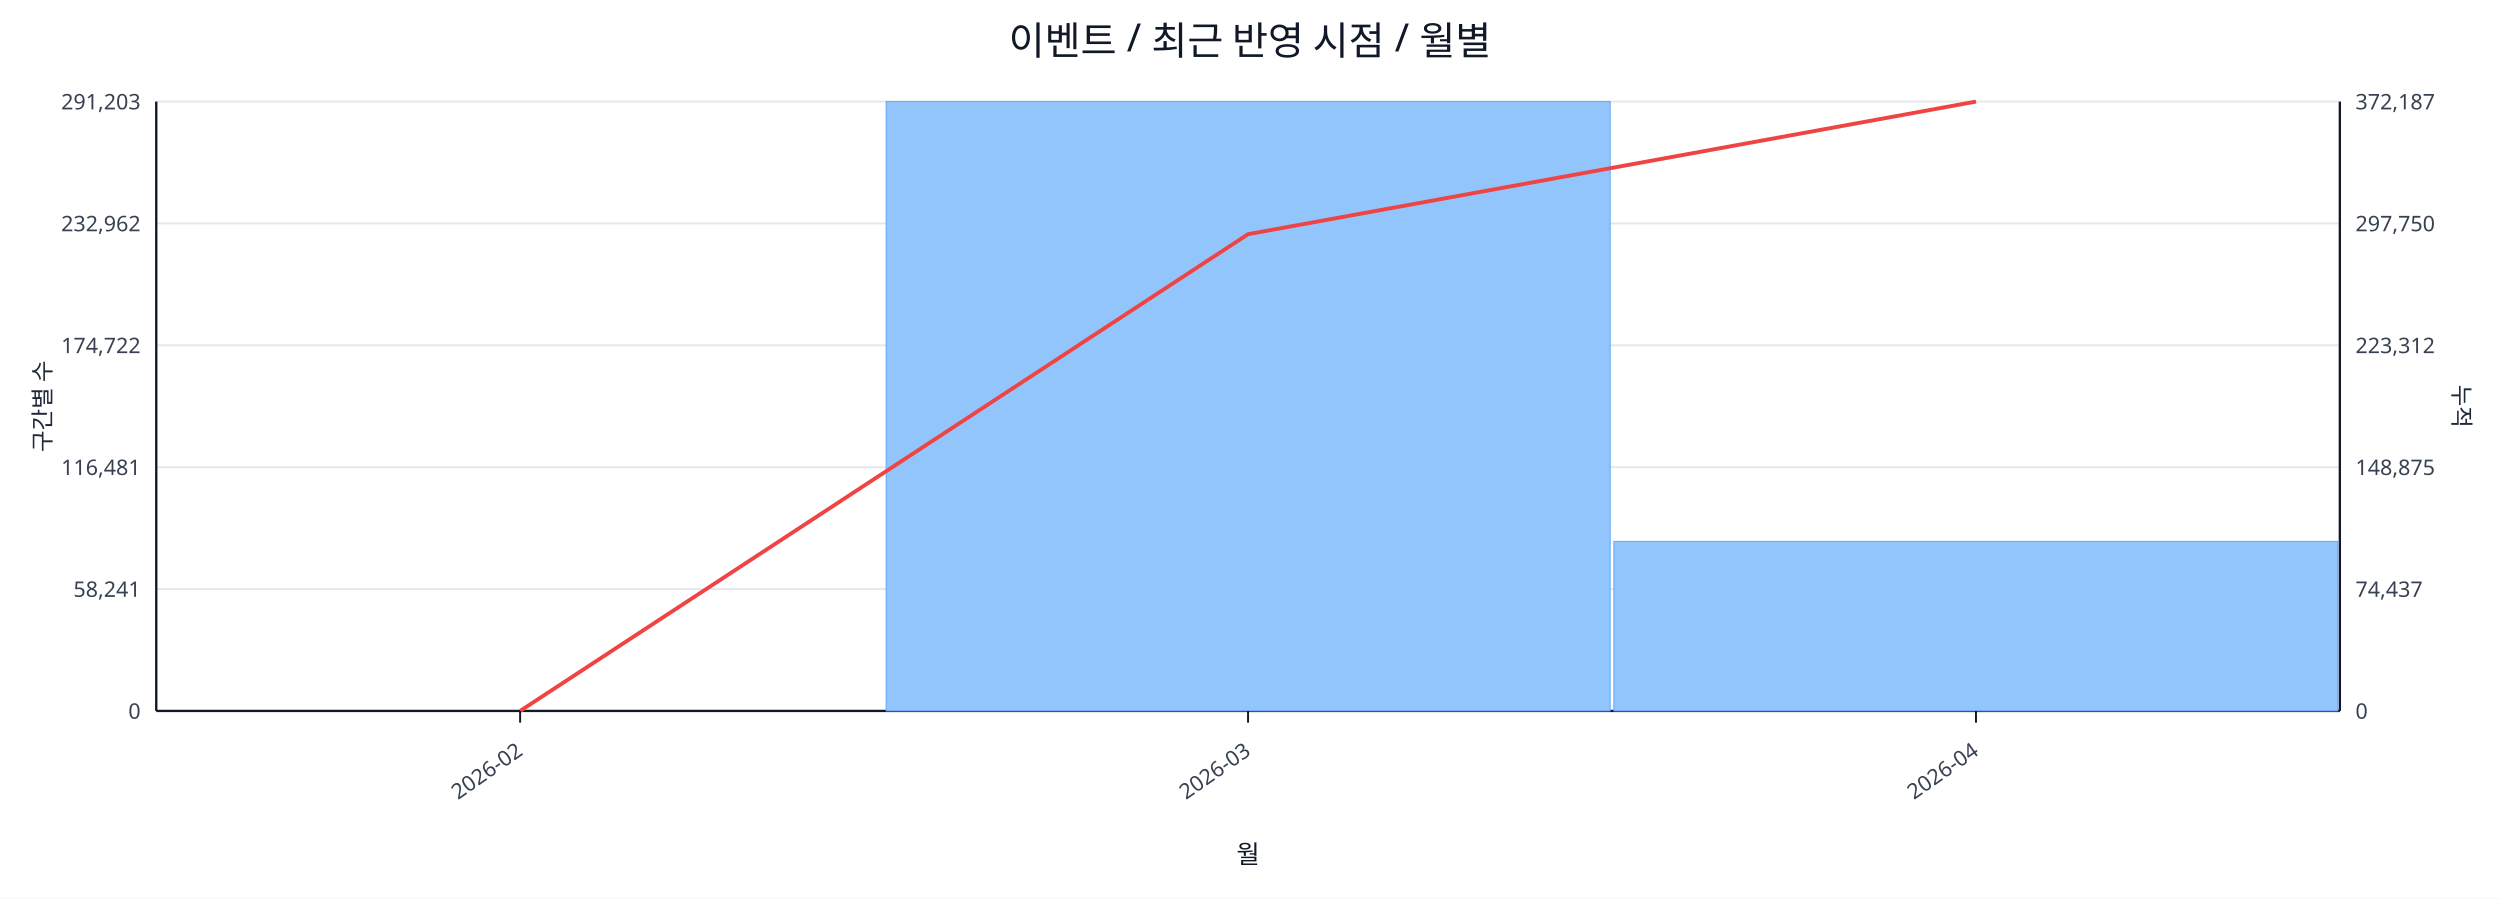
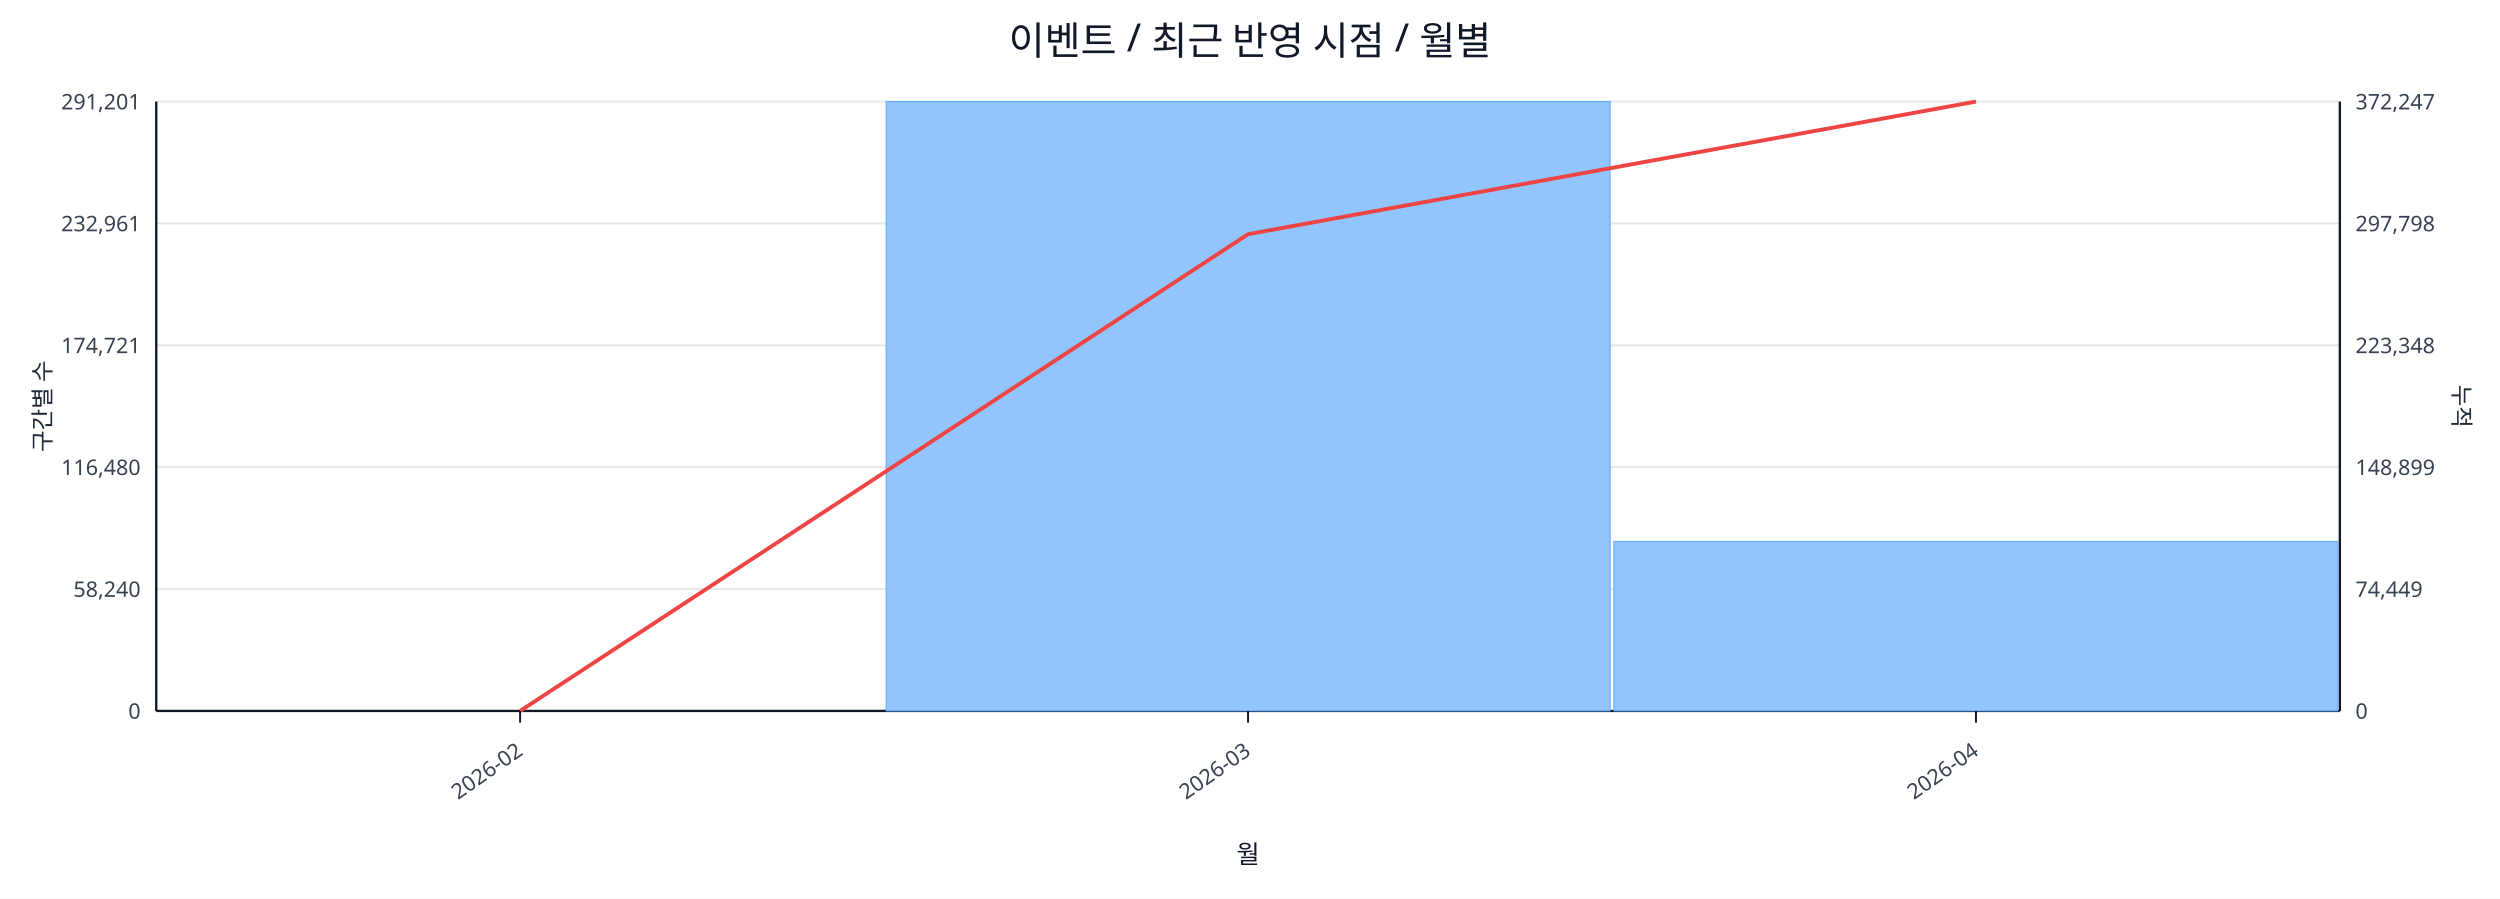
<svg xmlns="http://www.w3.org/2000/svg" width="1280" height="460" viewBox="0 0 1280 460">
  <rect x="0" y="0" width="100%" height="100%" fill="#ffffff" />
  <text x="640.0" y="28" font-size="20" text-anchor="middle" font-family="sans-serif" fill="#111827">이벤트 / 최근 반영 시점 / 월별</text>
  <line x1="80.0" y1="52.0" x2="1198.0" y2="52.0" stroke="#e5e7eb" stroke-width="1" />
-   <text x="72.0" y="56.0" font-size="11" text-anchor="end" font-family="sans-serif" fill="#374151">291,203</text>
-   <text x="1206.0" y="56.0" font-size="11" text-anchor="start" font-family="sans-serif" fill="#374151">372,187</text>
+   <text x="72.0" y="56.0" font-size="11" text-anchor="end" font-family="sans-serif" fill="#374151">291,201</text>
+   <text x="1206.0" y="56.0" font-size="11" text-anchor="start" font-family="sans-serif" fill="#374151">372,247</text>
  <line x1="80.0" y1="114.4" x2="1198.0" y2="114.4" stroke="#e5e7eb" stroke-width="1" />
-   <text x="72.0" y="118.4" font-size="11" text-anchor="end" font-family="sans-serif" fill="#374151">232,962</text>
-   <text x="1206.0" y="118.4" font-size="11" text-anchor="start" font-family="sans-serif" fill="#374151">297,750</text>
+   <text x="72.0" y="118.4" font-size="11" text-anchor="end" font-family="sans-serif" fill="#374151">232,961</text>
+   <text x="1206.0" y="118.4" font-size="11" text-anchor="start" font-family="sans-serif" fill="#374151">297,798</text>
  <line x1="80.0" y1="176.8" x2="1198.0" y2="176.8" stroke="#e5e7eb" stroke-width="1" />
-   <text x="72.0" y="180.8" font-size="11" text-anchor="end" font-family="sans-serif" fill="#374151">174,722</text>
-   <text x="1206.0" y="180.8" font-size="11" text-anchor="start" font-family="sans-serif" fill="#374151">223,312</text>
+   <text x="72.0" y="180.8" font-size="11" text-anchor="end" font-family="sans-serif" fill="#374151">174,721</text>
+   <text x="1206.0" y="180.8" font-size="11" text-anchor="start" font-family="sans-serif" fill="#374151">223,348</text>
  <line x1="80.0" y1="239.2" x2="1198.0" y2="239.2" stroke="#e5e7eb" stroke-width="1" />
-   <text x="72.0" y="243.2" font-size="11" text-anchor="end" font-family="sans-serif" fill="#374151">116,481</text>
-   <text x="1206.0" y="243.2" font-size="11" text-anchor="start" font-family="sans-serif" fill="#374151">148,875</text>
+   <text x="72.0" y="243.2" font-size="11" text-anchor="end" font-family="sans-serif" fill="#374151">116,480</text>
+   <text x="1206.0" y="243.2" font-size="11" text-anchor="start" font-family="sans-serif" fill="#374151">148,899</text>
  <line x1="80.0" y1="301.6" x2="1198.0" y2="301.6" stroke="#e5e7eb" stroke-width="1" />
-   <text x="72.0" y="305.6" font-size="11" text-anchor="end" font-family="sans-serif" fill="#374151">58,241</text>
-   <text x="1206.0" y="305.6" font-size="11" text-anchor="start" font-family="sans-serif" fill="#374151">74,437</text>
+   <text x="72.0" y="305.6" font-size="11" text-anchor="end" font-family="sans-serif" fill="#374151">58,240</text>
+   <text x="1206.0" y="305.6" font-size="11" text-anchor="start" font-family="sans-serif" fill="#374151">74,449</text>
  <line x1="80.0" y1="364.0" x2="1198.0" y2="364.0" stroke="#e5e7eb" stroke-width="1" />
  <text x="72.0" y="368.0" font-size="11" text-anchor="end" font-family="sans-serif" fill="#374151">0</text>
  <text x="1206.0" y="368.0" font-size="11" text-anchor="start" font-family="sans-serif" fill="#374151">0</text>
  <line x1="80.0" y1="364.0" x2="1198.0" y2="364.0" stroke="#111827" stroke-width="1.2" />
  <line x1="80.0" y1="52.0" x2="80.0" y2="364.0" stroke="#111827" stroke-width="1.2" />
  <line x1="1198.0" y1="52.0" x2="1198.0" y2="364.0" stroke="#111827" stroke-width="1.2" />
  <rect x="81.0" y="364.0" width="370.7" height="0.0" fill="#93c5fd" stroke="#60a5fa" stroke-width="0.5" />
  <rect x="453.7" y="52.0" width="370.7" height="312.0" fill="#93c5fd" stroke="#60a5fa" stroke-width="0.5" />
  <rect x="826.3" y="277.2" width="370.7" height="86.8" fill="#93c5fd" stroke="#60a5fa" stroke-width="0.5" />
  <polyline fill="none" stroke="#ef4444" stroke-width="2" points="266.3,364.0 639.0,119.9 1011.7,52.0" />
  <line x1="266.3" y1="364.0" x2="266.3" y2="370.0" stroke="#111827" stroke-width="1" />
  <text x="268.3" y="386.0" font-size="11" text-anchor="end" transform="rotate(-35 268.3 386.0)" font-family="sans-serif" fill="#374151">2026-02</text>
  <line x1="639.0" y1="364.0" x2="639.0" y2="370.0" stroke="#111827" stroke-width="1" />
  <text x="641.0" y="386.0" font-size="11" text-anchor="end" transform="rotate(-35 641.0 386.0)" font-family="sans-serif" fill="#374151">2026-03</text>
  <line x1="1011.7" y1="364.0" x2="1011.7" y2="370.0" stroke="#111827" stroke-width="1" />
  <text x="1013.7" y="386.0" font-size="11" text-anchor="end" transform="rotate(-35 1013.7 386.0)" font-family="sans-serif" fill="#374151">2026-04</text>
  <text x="26" y="208.0" font-size="12" transform="rotate(-90 26 208.0)" text-anchor="middle" font-family="sans-serif" fill="#1f2937">구간별 수</text>
  <text x="1256.0" y="208.0" font-size="12" transform="rotate(90 1256.0 208.0)" text-anchor="middle" font-family="sans-serif" fill="#1f2937">누적</text>
  <text x="639.0" y="442.0" font-size="13" text-anchor="middle" font-family="sans-serif" fill="#111827">월</text>
</svg>
